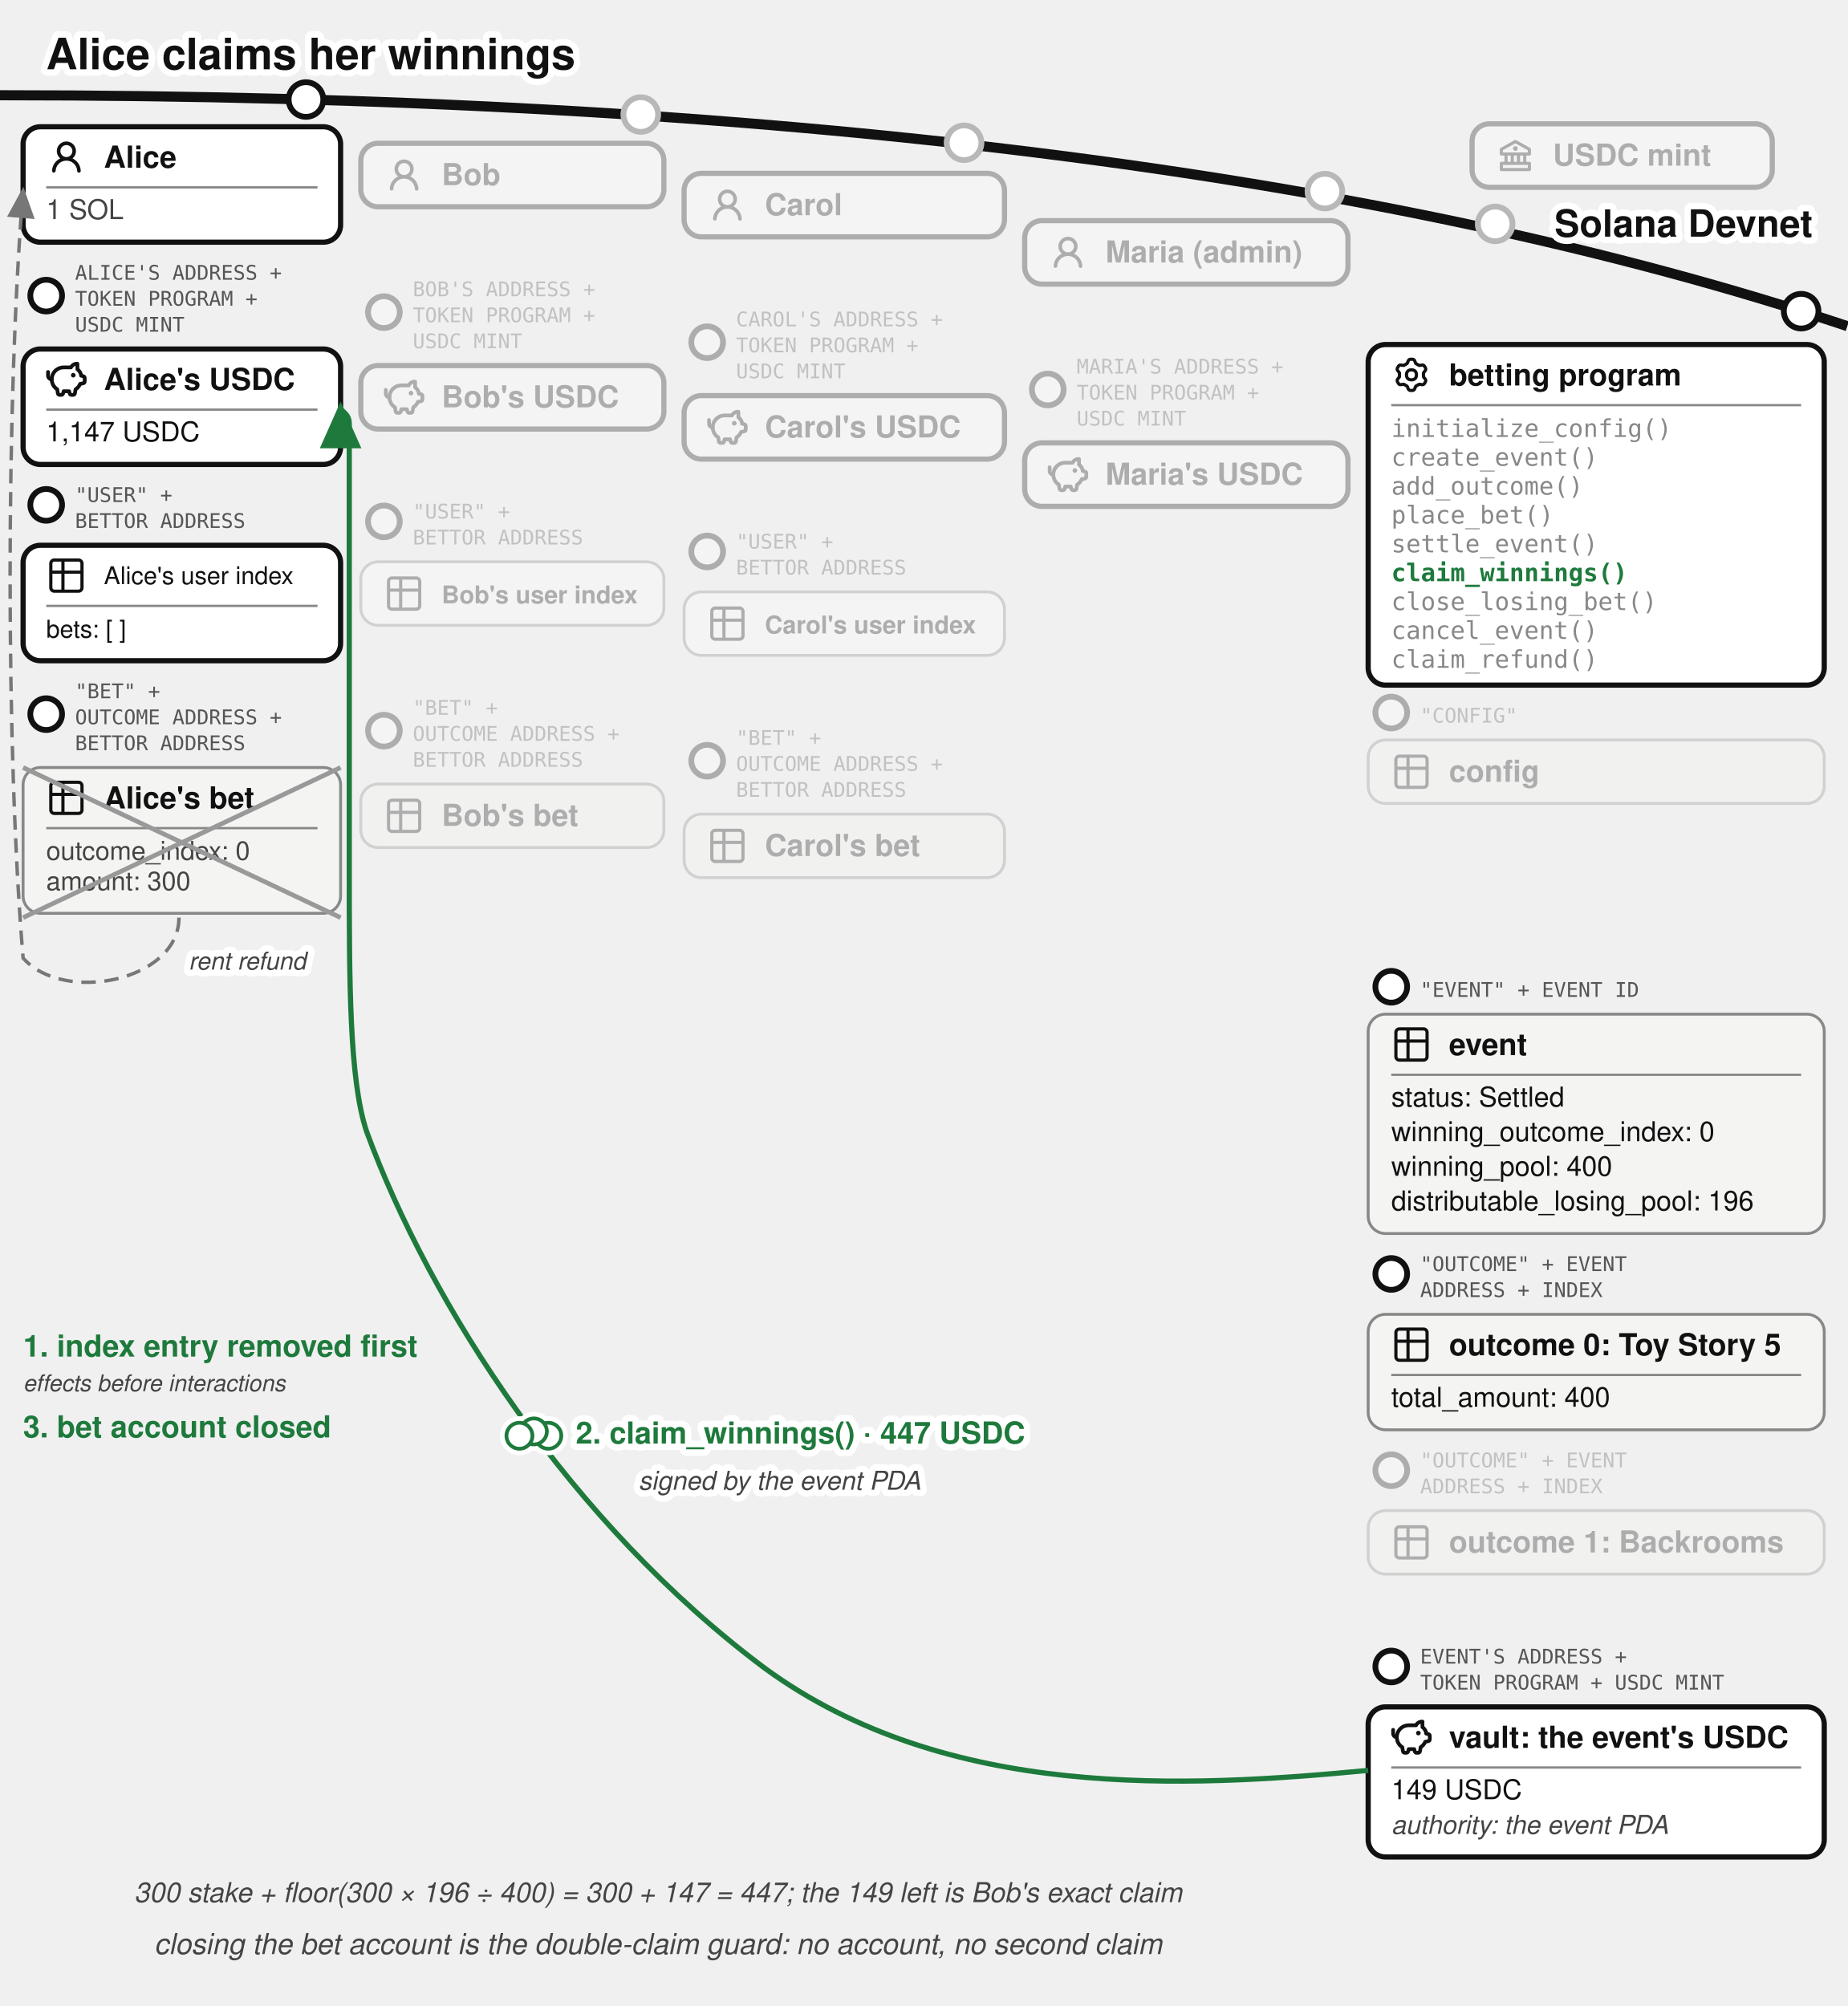
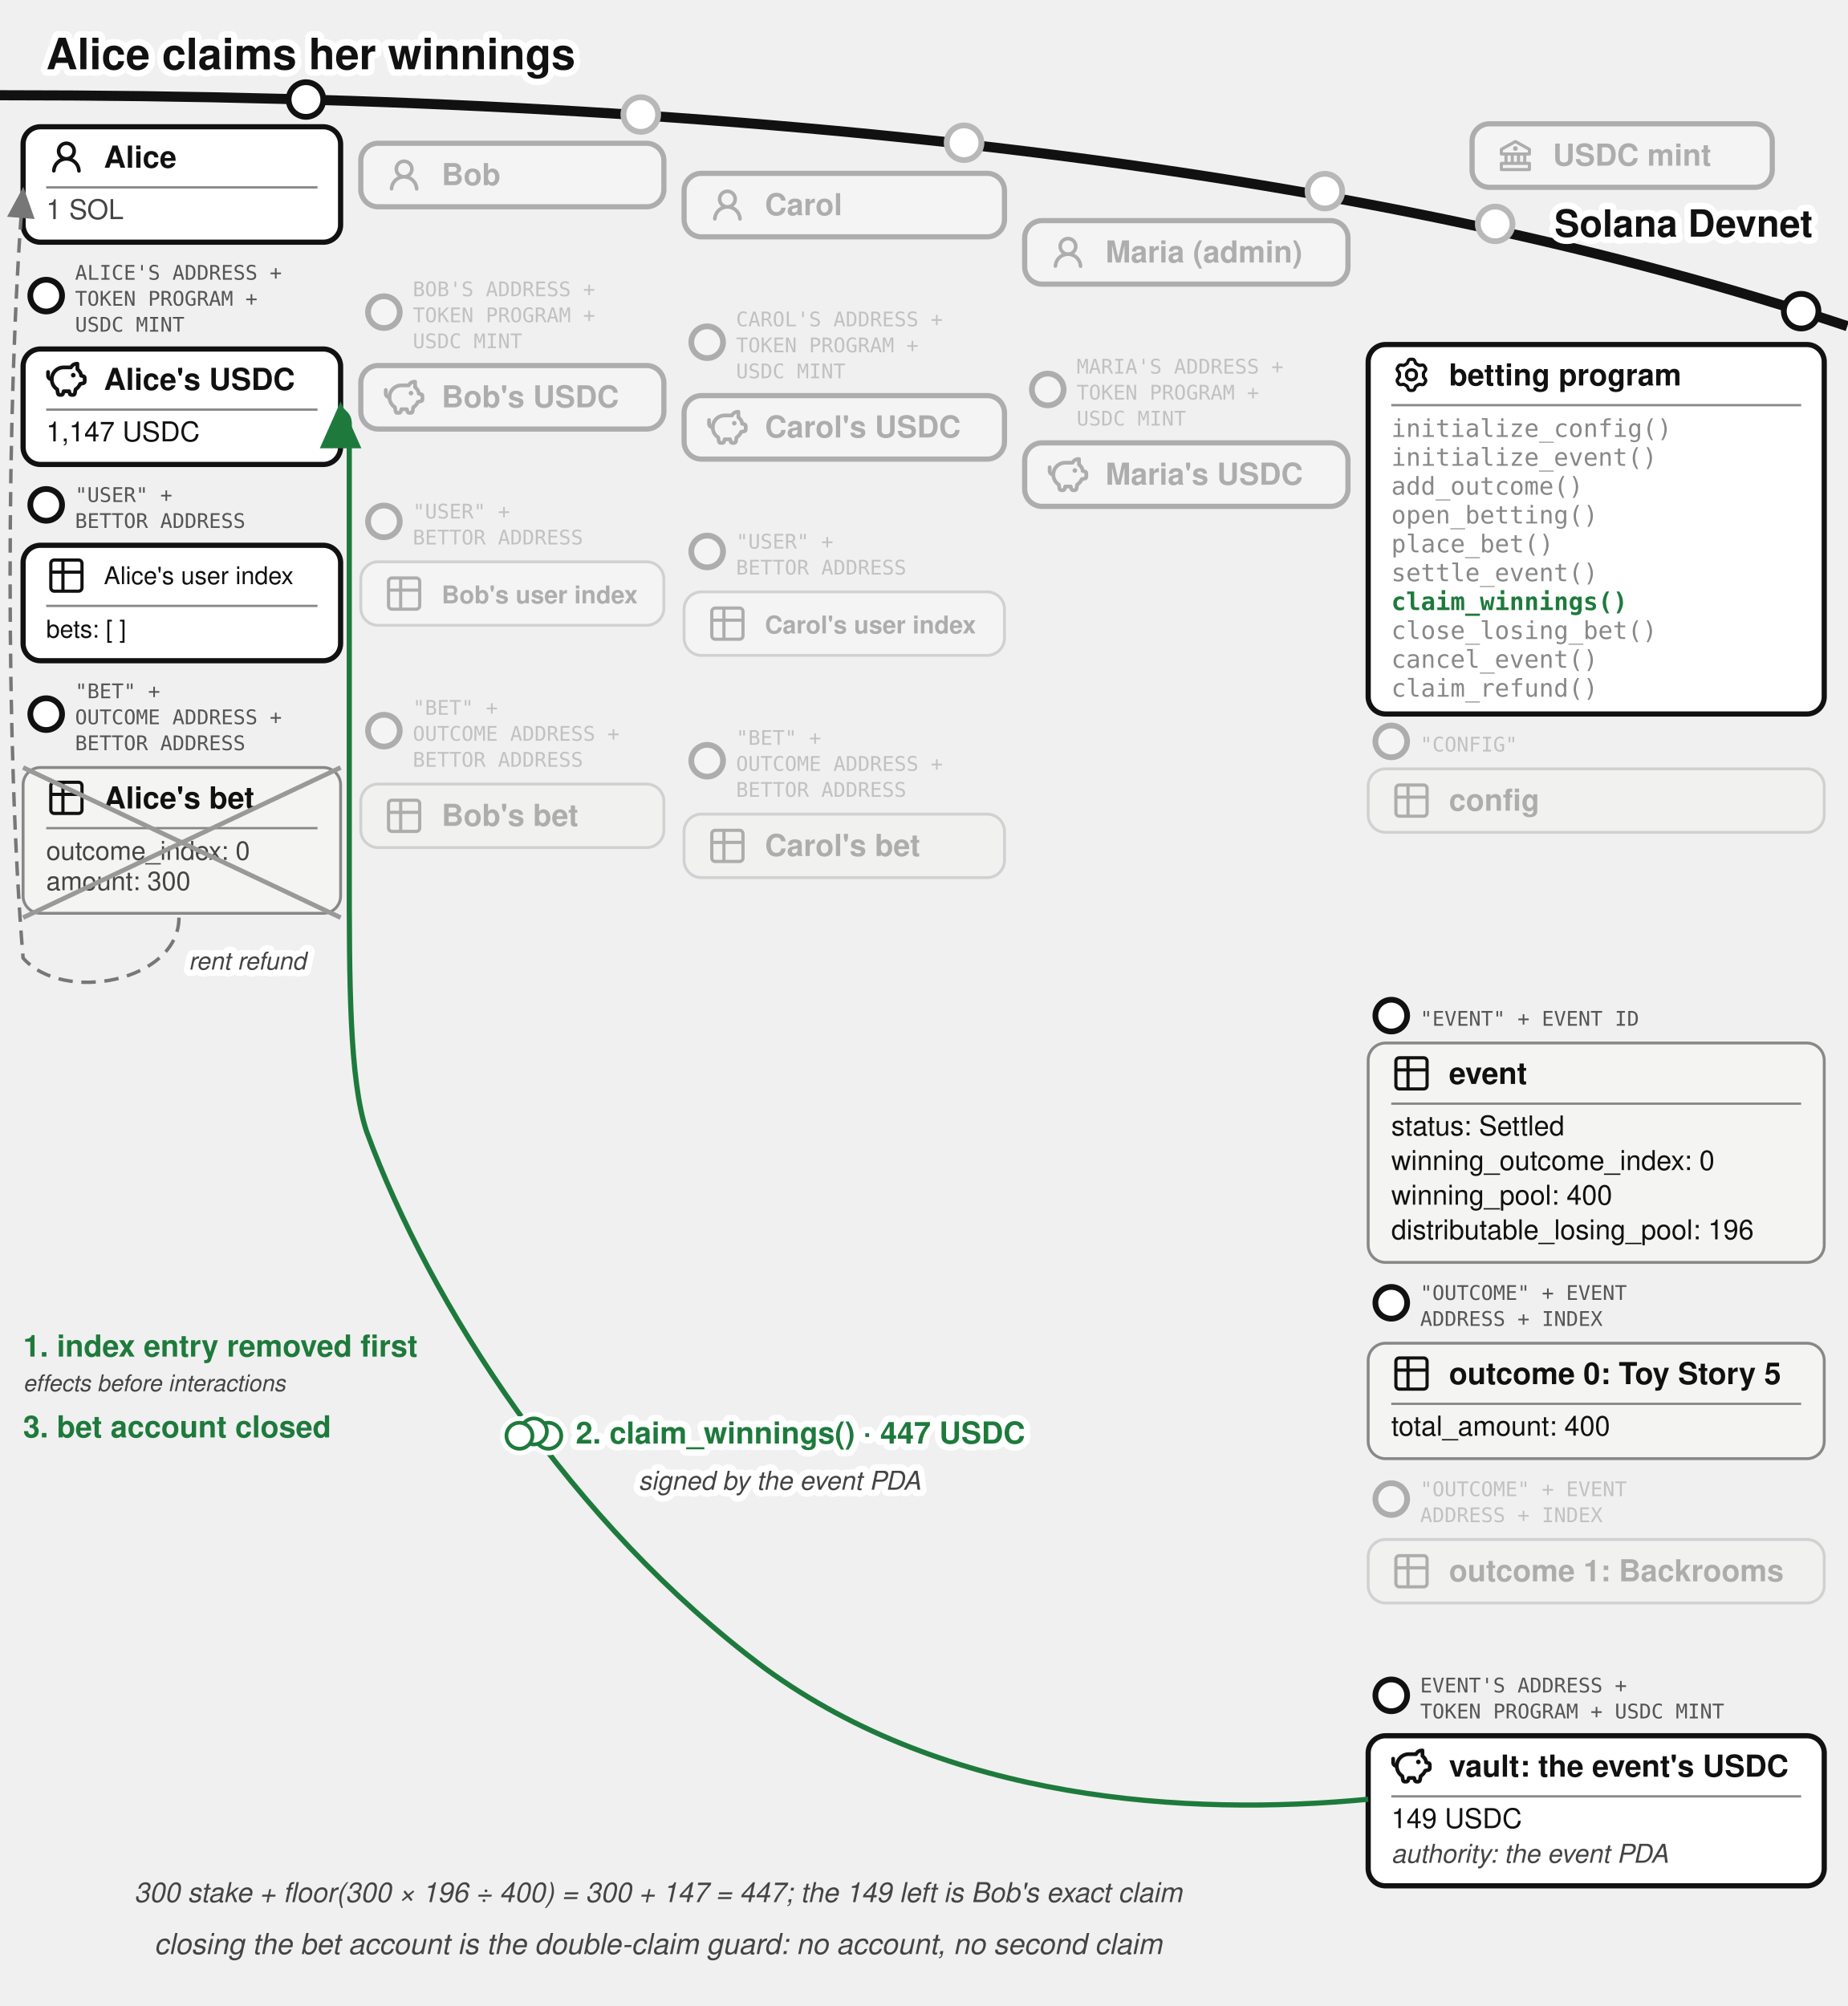
<svg xmlns="http://www.w3.org/2000/svg" viewBox="0 0 640 695" font-family="'Denim INK', Helvetica, Arial, sans-serif" fill="#111">
  <text stroke="#fff" stroke-width="4.5" paint-order="stroke" stroke-linejoin="round" x="16" y="24" font-size="15" font-weight="bold">Alice claims her winnings</text>
  <defs>
    <marker id="betting-claim-arr" markerWidth="9" markerHeight="8" refX="8" refY="4" orient="auto">
      <path d="M0,0 L9,4 L0,8 z" fill="#1e7a3c" />
    </marker>
    <marker id="betting-claim-arr-g" markerWidth="9" markerHeight="8" refX="8" refY="4" orient="auto">
      <path d="M0,0 L9,4 L0,8 z" fill="#777" />
    </marker>
  </defs>
  <path d="M 0,33 Q 400,33 640,113" fill="none" stroke="#111" stroke-width="3.5" />
  <text stroke="#fff" stroke-width="4.5" paint-order="stroke" stroke-linejoin="round" x="628" y="82" font-size="13" font-weight="bold" fill="#111" text-anchor="end">Solana Devnet</text>
  <circle cx="518" cy="77.573" r="7" fill="#fff" />
  <g opacity="0.3">
    <circle cx="518" cy="77.573" r="6" fill="#fff" stroke="#111" stroke-width="2" />
    <rect x="510" y="42.893" width="104" height="22" rx="6" fill="#fff" stroke="#111" stroke-width="1.8" />
    <g transform="translate(518,46.8932)">
      <g transform="translate(0.52,0.519) scale(0.54)" fill="#111">
        <path d="m21.49 7.13l-9-5a.99.99 0 0 0-.97 0l-9.01 5C2.19 7.31 2 7.64 2 8v3c0 .55.45 1 1 1h2v4H3c-.55 0-1 .45-1 1v4c0 .55.45 1 1 1h18c.55 0 1-.45 1-1v-4c0-.55-.45-1-1-1h-2v-4h2c.55 0 1-.45 1-1V8a1 1 0 0 0-.51-.87M7 12h2v4H7zm6 0v4h-2v-4zm7 6v2H4v-2zm-3-2h-2v-4h2zm3-6H4V8.59l8-4.44l8 4.44z" />
        <path d="M12 6a1.5 1.5 0 1 0 0 3a1.5 1.5 0 1 0 0-3" />
      </g>
    </g>
    <text x="538" y="57.39" font-size="10.5" font-weight="bold">USDC mint</text>
  </g>
  <g>
    <circle cx="106" cy="34.484" r="6" fill="#fff" stroke="#111" stroke-width="2" />
    <rect x="8" y="43.917" width="110" height="40" rx="6" fill="#fff" stroke="#111" stroke-width="1.8" />
    <g transform="translate(16,47.4168)">
      <g transform="translate(0.36,0.767) scale(0.8301)" fill="#111">
        <path d="M10.561 8.073a6 6 0 0 1 3.432 5.142a.75.75 0 1 1-1.498.07a4.5 4.5 0 0 0-8.99 0a.75.75 0 0 1-1.498-.07a6 6 0 0 1 3.431-5.142a3.999 3.999 0 1 1 5.123 0M10.5 5a2.5 2.5 0 1 0-5 0a2.5 2.5 0 0 0 5 0" />
      </g>
    </g>
    <text x="36" y="58.092" font-size="10.5" font-weight="bold">Alice</text>
    <line x1="16" y1="64.917" x2="110" y2="64.917" stroke="#888" stroke-width="0.8" />
    <text x="16" y="75.917" font-size="9.5" fill="#444">1 SOL</text>
  </g>
  <g>
    <circle cx="16" cy="102.417" r="5.5" fill="#fff" stroke="#111" stroke-width="2" />
    <text x="26" y="96.917" font-size="7" font-family="'Andale Mono', monospace" fill="#555">ALICE'S ADDRESS +</text>
    <text x="26" y="105.917" font-size="7" font-family="'Andale Mono', monospace" fill="#555">TOKEN PROGRAM +</text>
    <text x="26" y="114.917" font-size="7" font-family="'Andale Mono', monospace" fill="#555">USDC MINT</text>
    <rect x="8" y="120.917" width="110" height="40" rx="6" fill="#fff" stroke="#111" stroke-width="1.8" />
    <g transform="translate(16,124.417)">
      <g transform="translate(-0.624,-0.624) scale(0.6353)" fill="none" stroke="#111" stroke-linecap="round" stroke-linejoin="round" stroke-width="2.047">
        <path d="M14.5 5.5h-4A6.5 6.5 0 0 0 7 17.478l.288 1.738c.07.423.105.635.202.798a1 1 0 0 0 .49.416c.178.07.392.07.822.07c.397 0 .596 0 .764-.062a1 1 0 0 0 .479-.374c.1-.148.15-.34.246-.727l.209-.837h3l.21.837c.096.386.144.58.245.727a1 1 0 0 0 .479.374c.168.062.367.062.764.062c.43 0 .644 0 .821-.07a1 1 0 0 0 .49-.416c.098-.163.133-.375.203-.798L17 17.478a6.5 6.5 0 0 0 2.502-2.978l.89-.178c.77-.154 1.155-.231 1.381-.508c.227-.276.227-.669.227-1.453v-.3c0-.75 0-1.124-.212-1.396c-.212-.27-.575-.362-1.303-.544L20 10c0-1.5-1.167-2.833-2-3.5v-3h-.264c-1.37 0-2.623.774-3.236 2" />
        <path d="M15.875 9.75h-.125m.25 0a.25.25 0 1 1-.5 0a.25.25 0 0 1 .5 0M2 8v2a2 2 0 0 0 2 2" />
      </g>
    </g>
    <text x="36" y="135.092" font-size="10.5" font-weight="bold">Alice's USDC</text>
    <line x1="16" y1="141.917" x2="110" y2="141.917" stroke="#888" stroke-width="0.8" />
    <text x="16" y="152.917" font-size="9.5">1,147 USDC</text>
  </g>
  <g>
    <circle cx="16" cy="174.917" r="5.5" fill="#fff" stroke="#111" stroke-width="2" />
    <text x="26" y="173.917" font-size="7" font-family="'Andale Mono', monospace" fill="#555">"USER" +</text>
    <text x="26" y="182.917" font-size="7" font-family="'Andale Mono', monospace" fill="#555">BETTOR ADDRESS</text>
    <rect x="8" y="188.917" width="110" height="40" rx="6" fill="#fff" stroke="#111" stroke-width="1.8" />
    <g transform="translate(16,192.417)">
      <g transform="translate(-0.195,-0.195) scale(0.6)" fill="none" stroke="#111" stroke-linecap="round" stroke-linejoin="round" stroke-width="1.843">
        <path d="M3 5a2 2 0 0 1 2-2h14a2 2 0 0 1 2 2v14a2 2 0 0 1-2 2H5a2 2 0 0 1-2-2zm0 5h18M10 3v18" />
      </g>
    </g>
    <text x="36" y="202.392" font-size="8.5">Alice's user index</text>
    <line x1="16" y1="209.917" x2="110" y2="209.917" stroke="#888" stroke-width="0.8" />
    <text x="16" y="220.917" font-size="8.5">bets: [ ]</text>
  </g>
  <g>
    <circle cx="16" cy="247.417" r="5.5" fill="#fff" stroke="#111" stroke-width="2" />
    <text x="26" y="241.917" font-size="7" font-family="'Andale Mono', monospace" fill="#555">"BET" +</text>
    <text x="26" y="250.917" font-size="7" font-family="'Andale Mono', monospace" fill="#555">OUTCOME ADDRESS +</text>
    <text x="26" y="259.917" font-size="7" font-family="'Andale Mono', monospace" fill="#555">BETTOR ADDRESS</text>
    <rect x="8" y="265.917" width="110" height="50.5" rx="6" fill="#f4f4f2" stroke="#888" />
    <g transform="translate(16,269.417)">
      <g transform="translate(-0.195,-0.195) scale(0.6)" fill="none" stroke="#111" stroke-linecap="round" stroke-linejoin="round" stroke-width="1.843">
        <path d="M3 5a2 2 0 0 1 2-2h14a2 2 0 0 1 2 2v14a2 2 0 0 1-2 2H5a2 2 0 0 1-2-2zm0 5h18M10 3v18" />
      </g>
    </g>
    <text x="36" y="280.092" font-size="10.5" font-weight="bold">Alice's bet</text>
    <line x1="16" y1="286.917" x2="110" y2="286.917" stroke="#888" stroke-width="0.8" />
    <text x="16" y="297.917" font-size="9" fill="#444">outcome_index: 0</text>
    <text x="16" y="308.417" font-size="9" fill="#444">amount: 300</text>
    <line x1="8" y1="265.917" x2="118" y2="317.917" stroke="#999" stroke-width="1.6" />
    <line x1="118" y1="265.917" x2="8" y2="317.917" stroke="#999" stroke-width="1.6" />
  </g>
  <circle cx="222" cy="39.684" r="7" fill="#fff" />
  <g opacity="0.3">
    <circle cx="222" cy="39.684" r="6" fill="#fff" stroke="#111" stroke-width="2" />
    <rect x="125" y="49.644" width="105" height="22" rx="6" fill="#fff" stroke="#111" stroke-width="1.8" />
    <g transform="translate(133,53.6439)">
      <g transform="translate(0.36,0.767) scale(0.8301)" fill="#111">
        <path d="M10.561 8.073a6 6 0 0 1 3.432 5.142a.75.75 0 1 1-1.498.07a4.5 4.5 0 0 0-8.99 0a.75.75 0 0 1-1.498-.07a6 6 0 0 1 3.431-5.142a3.999 3.999 0 1 1 5.123 0M10.5 5a2.5 2.5 0 1 0-5 0a2.5 2.5 0 0 0 5 0" />
      </g>
    </g>
    <text x="153" y="64.14" font-size="10.5" font-weight="bold">Bob</text>
  </g>
  <g opacity="0.3">
    <circle cx="133" cy="108.144" r="5.5" fill="#fff" stroke="#111" stroke-width="2" />
    <text x="143" y="102.644" font-size="7" font-family="'Andale Mono', monospace" fill="#555">BOB'S ADDRESS +</text>
    <text x="143" y="111.644" font-size="7" font-family="'Andale Mono', monospace" fill="#555">TOKEN PROGRAM +</text>
    <text x="143" y="120.644" font-size="7" font-family="'Andale Mono', monospace" fill="#555">USDC MINT</text>
    <rect x="125" y="126.644" width="105" height="22" rx="6" fill="#fff" stroke="#111" stroke-width="1.8" />
    <g transform="translate(133,130.644)">
      <g transform="translate(-0.624,-0.624) scale(0.6353)" fill="none" stroke="#111" stroke-linecap="round" stroke-linejoin="round" stroke-width="2.047">
        <path d="M14.5 5.5h-4A6.5 6.5 0 0 0 7 17.478l.288 1.738c.07.423.105.635.202.798a1 1 0 0 0 .49.416c.178.07.392.07.822.07c.397 0 .596 0 .764-.062a1 1 0 0 0 .479-.374c.1-.148.15-.34.246-.727l.209-.837h3l.21.837c.096.386.144.58.245.727a1 1 0 0 0 .479.374c.168.062.367.062.764.062c.43 0 .644 0 .821-.07a1 1 0 0 0 .49-.416c.098-.163.133-.375.203-.798L17 17.478a6.5 6.5 0 0 0 2.502-2.978l.89-.178c.77-.154 1.155-.231 1.381-.508c.227-.276.227-.669.227-1.453v-.3c0-.75 0-1.124-.212-1.396c-.212-.27-.575-.362-1.303-.544L20 10c0-1.5-1.167-2.833-2-3.5v-3h-.264c-1.37 0-2.623.774-3.236 2" />
        <path d="M15.875 9.75h-.125m.25 0a.25.25 0 1 1-.5 0a.25.25 0 0 1 .5 0M2 8v2a2 2 0 0 0 2 2" />
      </g>
    </g>
    <text x="153" y="141.14" font-size="10.5" font-weight="bold">Bob's USDC</text>
  </g>
  <g opacity="0.3">
    <circle cx="133" cy="180.644" r="5.5" fill="#fff" stroke="#111" stroke-width="2" />
    <text x="143" y="179.644" font-size="7" font-family="'Andale Mono', monospace" fill="#555">"USER" +</text>
    <text x="143" y="188.644" font-size="7" font-family="'Andale Mono', monospace" fill="#555">BETTOR ADDRESS</text>
    <rect x="125" y="194.644" width="105" height="22" rx="6" fill="#fff" stroke="#888" />
    <g transform="translate(133,198.644)">
      <g transform="translate(-0.195,-0.195) scale(0.6)" fill="none" stroke="#111" stroke-linecap="round" stroke-linejoin="round" stroke-width="1.843">
        <path d="M3 5a2 2 0 0 1 2-2h14a2 2 0 0 1 2 2v14a2 2 0 0 1-2 2H5a2 2 0 0 1-2-2zm0 5h18M10 3v18" />
      </g>
    </g>
    <text x="153" y="209.044" font-size="8.5" font-weight="bold">Bob's user index</text>
  </g>
  <g opacity="0.3">
    <circle cx="133" cy="253.144" r="5.5" fill="#fff" stroke="#111" stroke-width="2" />
    <text x="143" y="247.644" font-size="7" font-family="'Andale Mono', monospace" fill="#555">"BET" +</text>
    <text x="143" y="256.644" font-size="7" font-family="'Andale Mono', monospace" fill="#555">OUTCOME ADDRESS +</text>
    <text x="143" y="265.644" font-size="7" font-family="'Andale Mono', monospace" fill="#555">BETTOR ADDRESS</text>
    <rect x="125" y="271.644" width="105" height="22" rx="6" fill="#f4f4f2" stroke="#888" />
    <g transform="translate(133,275.644)">
      <g transform="translate(-0.195,-0.195) scale(0.6)" fill="none" stroke="#111" stroke-linecap="round" stroke-linejoin="round" stroke-width="1.843">
        <path d="M3 5a2 2 0 0 1 2-2h14a2 2 0 0 1 2 2v14a2 2 0 0 1-2 2H5a2 2 0 0 1-2-2zm0 5h18M10 3v18" />
      </g>
    </g>
    <text x="153" y="286.14" font-size="10.5" font-weight="bold">Bob's bet</text>
  </g>
  <circle cx="334" cy="49.454" r="7" fill="#fff" />
  <g opacity="0.3">
    <circle cx="334" cy="49.454" r="6" fill="#fff" stroke="#111" stroke-width="2" />
    <rect x="237" y="60.062" width="111" height="22" rx="6" fill="#fff" stroke="#111" stroke-width="1.8" />
    <g transform="translate(245,64.0617)">
      <g transform="translate(0.36,0.767) scale(0.8301)" fill="#111">
        <path d="M10.561 8.073a6 6 0 0 1 3.432 5.142a.75.75 0 1 1-1.498.07a4.5 4.5 0 0 0-8.99 0a.75.75 0 0 1-1.498-.07a6 6 0 0 1 3.431-5.142a3.999 3.999 0 1 1 5.123 0M10.5 5a2.5 2.5 0 1 0-5 0a2.5 2.5 0 0 0 5 0" />
      </g>
    </g>
    <text x="265" y="74.56" font-size="10.5" font-weight="bold">Carol</text>
  </g>
  <g opacity="0.3">
    <circle cx="245" cy="118.562" r="5.5" fill="#fff" stroke="#111" stroke-width="2" />
    <text x="255" y="113.062" font-size="7" font-family="'Andale Mono', monospace" fill="#555">CAROL'S ADDRESS +</text>
    <text x="255" y="122.062" font-size="7" font-family="'Andale Mono', monospace" fill="#555">TOKEN PROGRAM +</text>
    <text x="255" y="131.062" font-size="7" font-family="'Andale Mono', monospace" fill="#555">USDC MINT</text>
    <rect x="237" y="137.062" width="111" height="22" rx="6" fill="#fff" stroke="#111" stroke-width="1.8" />
    <g transform="translate(245,141.062)">
      <g transform="translate(-0.624,-0.624) scale(0.6353)" fill="none" stroke="#111" stroke-linecap="round" stroke-linejoin="round" stroke-width="2.047">
        <path d="M14.5 5.5h-4A6.5 6.5 0 0 0 7 17.478l.288 1.738c.07.423.105.635.202.798a1 1 0 0 0 .49.416c.178.07.392.07.822.07c.397 0 .596 0 .764-.062a1 1 0 0 0 .479-.374c.1-.148.15-.34.246-.727l.209-.837h3l.21.837c.096.386.144.58.245.727a1 1 0 0 0 .479.374c.168.062.367.062.764.062c.43 0 .644 0 .821-.07a1 1 0 0 0 .49-.416c.098-.163.133-.375.203-.798L17 17.478a6.5 6.5 0 0 0 2.502-2.978l.89-.178c.77-.154 1.155-.231 1.381-.508c.227-.276.227-.669.227-1.453v-.3c0-.75 0-1.124-.212-1.396c-.212-.27-.575-.362-1.303-.544L20 10c0-1.5-1.167-2.833-2-3.5v-3h-.264c-1.37 0-2.623.774-3.236 2" />
        <path d="M15.875 9.75h-.125m.25 0a.25.25 0 1 1-.5 0a.25.25 0 0 1 .5 0M2 8v2a2 2 0 0 0 2 2" />
      </g>
    </g>
    <text x="265" y="151.56" font-size="10.5" font-weight="bold">Carol's USDC</text>
  </g>
  <g opacity="0.3">
    <circle cx="245" cy="191.062" r="5.5" fill="#fff" stroke="#111" stroke-width="2" />
    <text x="255" y="190.062" font-size="7" font-family="'Andale Mono', monospace" fill="#555">"USER" +</text>
    <text x="255" y="199.062" font-size="7" font-family="'Andale Mono', monospace" fill="#555">BETTOR ADDRESS</text>
    <rect x="237" y="205.062" width="111" height="22" rx="6" fill="#fff" stroke="#888" />
    <g transform="translate(245,209.062)">
      <g transform="translate(-0.195,-0.195) scale(0.6)" fill="none" stroke="#111" stroke-linecap="round" stroke-linejoin="round" stroke-width="1.843">
        <path d="M3 5a2 2 0 0 1 2-2h14a2 2 0 0 1 2 2v14a2 2 0 0 1-2 2H5a2 2 0 0 1-2-2zm0 5h18M10 3v18" />
      </g>
    </g>
    <text x="265" y="219.462" font-size="8.5" font-weight="bold">Carol's user index</text>
  </g>
  <g opacity="0.3">
    <circle cx="245" cy="263.562" r="5.5" fill="#fff" stroke="#111" stroke-width="2" />
    <text x="255" y="258.062" font-size="7" font-family="'Andale Mono', monospace" fill="#555">"BET" +</text>
    <text x="255" y="267.062" font-size="7" font-family="'Andale Mono', monospace" fill="#555">OUTCOME ADDRESS +</text>
    <text x="255" y="276.062" font-size="7" font-family="'Andale Mono', monospace" fill="#555">BETTOR ADDRESS</text>
    <rect x="237" y="282.062" width="111" height="22" rx="6" fill="#f4f4f2" stroke="#888" />
    <g transform="translate(245,286.062)">
      <g transform="translate(-0.195,-0.195) scale(0.6)" fill="none" stroke="#111" stroke-linecap="round" stroke-linejoin="round" stroke-width="1.843">
        <path d="M3 5a2 2 0 0 1 2-2h14a2 2 0 0 1 2 2v14a2 2 0 0 1-2 2H5a2 2 0 0 1-2-2zm0 5h18M10 3v18" />
      </g>
    </g>
    <text x="265" y="296.56" font-size="10.5" font-weight="bold">Carol's bet</text>
  </g>
  <circle cx="459" cy="66.212" r="7" fill="#fff" />
  <g opacity="0.3">
    <circle cx="459" cy="66.212" r="6" fill="#fff" stroke="#111" stroke-width="2" />
    <rect x="355" y="76.436" width="112" height="22" rx="6" fill="#fff" stroke="#111" stroke-width="1.8" />
    <g transform="translate(363,80.4364)">
      <g transform="translate(0.36,0.767) scale(0.8301)" fill="#111">
        <path d="M10.561 8.073a6 6 0 0 1 3.432 5.142a.75.75 0 1 1-1.498.07a4.5 4.5 0 0 0-8.99 0a.75.75 0 0 1-1.498-.07a6 6 0 0 1 3.431-5.142a3.999 3.999 0 1 1 5.123 0M10.5 5a2.5 2.5 0 1 0-5 0a2.5 2.5 0 0 0 5 0" />
      </g>
    </g>
    <text x="383" y="90.94" font-size="10.5" font-weight="bold">Maria (admin)</text>
  </g>
  <g opacity="0.3">
    <circle cx="363" cy="134.936" r="5.5" fill="#fff" stroke="#111" stroke-width="2" />
    <text x="373" y="129.436" font-size="7" font-family="'Andale Mono', monospace" fill="#555">MARIA'S ADDRESS +</text>
    <text x="373" y="138.436" font-size="7" font-family="'Andale Mono', monospace" fill="#555">TOKEN PROGRAM +</text>
    <text x="373" y="147.436" font-size="7" font-family="'Andale Mono', monospace" fill="#555">USDC MINT</text>
    <rect x="355" y="153.436" width="112" height="22" rx="6" fill="#fff" stroke="#111" stroke-width="1.8" />
    <g transform="translate(363,157.436)">
      <g transform="translate(-0.624,-0.624) scale(0.6353)" fill="none" stroke="#111" stroke-linecap="round" stroke-linejoin="round" stroke-width="2.047">
        <path d="M14.5 5.5h-4A6.5 6.5 0 0 0 7 17.478l.288 1.738c.07.423.105.635.202.798a1 1 0 0 0 .49.416c.178.07.392.07.822.07c.397 0 .596 0 .764-.062a1 1 0 0 0 .479-.374c.1-.148.15-.34.246-.727l.209-.837h3l.21.837c.096.386.144.58.245.727a1 1 0 0 0 .479.374c.168.062.367.062.764.062c.43 0 .644 0 .821-.07a1 1 0 0 0 .49-.416c.098-.163.133-.375.203-.798L17 17.478a6.5 6.5 0 0 0 2.502-2.978l.89-.178c.77-.154 1.155-.231 1.381-.508c.227-.276.227-.669.227-1.453v-.3c0-.75 0-1.124-.212-1.396c-.212-.27-.575-.362-1.303-.544L20 10c0-1.5-1.167-2.833-2-3.5v-3h-.264c-1.37 0-2.623.774-3.236 2" />
        <path d="M15.875 9.75h-.125m.25 0a.25.25 0 1 1-.5 0a.25.25 0 0 1 .5 0M2 8v2a2 2 0 0 0 2 2" />
      </g>
    </g>
    <text x="383" y="167.94" font-size="10.5" font-weight="bold">Maria's USDC</text>
  </g>
  <g>
    <circle cx="624" cy="107.812" r="6" fill="#fff" stroke="#111" stroke-width="2" />
-     <rect x="474" y="119.37" width="158" height="118" rx="6" fill="#fff" stroke="#111" stroke-width="1.8" />
+     <rect x="474" y="119.37" width="158" height="128" rx="6" fill="#fff" stroke="#111" stroke-width="1.8" />
    <g transform="translate(482,122.87)">
      <g transform="translate(0.951,0.952) scale(0.864)" fill="none" stroke="#111" stroke-linecap="round" stroke-linejoin="round" stroke-width="1.28">
        <path d="M11.808 7.727c0 .05.017.1.048.14l.667.84a.96.96 0 0 1 .082 1.08l-.392.676a.96.96 0 0 1-.975.47l-1.063-.16a.23.23 0 0 0-.145.027l-1.26.727a.23.23 0 0 0-.096.112l-.392 1a.96.96 0 0 1-.893.611h-.782a.96.96 0 0 1-.893-.61l-.392-1a.23.23 0 0 0-.096-.113L3.967 10.8a.23.23 0 0 0-.145-.028l-1.063.162a.96.96 0 0 1-.976-.47l-.39-.677a.96.96 0 0 1 .08-1.08l.67-.84a.22.22 0 0 0 .05-.14V6.273c0-.05-.018-.1-.05-.14l-.67-.84a.96.96 0 0 1-.08-1.08l.39-.676a.96.96 0 0 1 .976-.47l1.06.16a.23.23 0 0 0 .145-.027l1.262-.73a.23.23 0 0 0 .096-.113l.394-.996A.96.96 0 0 1 6.61.75h.784a.96.96 0 0 1 .893.61l.392.997q.028.075.096.116l1.26.727a.23.23 0 0 0 .145.028l1.062-.162a.96.96 0 0 1 .976.47l.391.677a.96.96 0 0 1-.081 1.08l-.67.84a.22.22 0 0 0-.049.14v1.454Z" />
        <path d="M7 8.996c1.277 0 1.996-.719 1.996-1.996S8.277 5.004 7 5.004S5.004 5.723 5.004 7S5.723 8.996 7 8.996" />
      </g>
    </g>
    <text x="502" y="133.545" font-size="10.5" font-weight="bold">betting program</text>
    <line x1="482" y1="140.37" x2="624" y2="140.37" stroke="#888" stroke-width="0.8" />
    <text x="482" y="151.37" font-size="8.5" font-family="'DejaVu Sans Mono', Menlo, monospace" fill="#888">initialize_config()</text>
-     <text x="482" y="161.37" font-size="8.5" font-family="'DejaVu Sans Mono', Menlo, monospace" fill="#888">create_event()</text>
+     <text x="482" y="161.37" font-size="8.5" font-family="'DejaVu Sans Mono', Menlo, monospace" fill="#888">initialize_event()</text>
    <text x="482" y="171.37" font-size="8.5" font-family="'DejaVu Sans Mono', Menlo, monospace" fill="#888">add_outcome()</text>
-     <text x="482" y="181.37" font-size="8.5" font-family="'DejaVu Sans Mono', Menlo, monospace" fill="#888">place_bet()</text>
-     <text x="482" y="191.37" font-size="8.5" font-family="'DejaVu Sans Mono', Menlo, monospace" fill="#888">settle_event()</text>
-     <text x="482" y="201.37" font-size="8.5" font-family="'DejaVu Sans Mono', Menlo, monospace" font-weight="bold" fill="#1e7a3c">claim_winnings()</text>
-     <text x="482" y="211.37" font-size="8.5" font-family="'DejaVu Sans Mono', Menlo, monospace" fill="#888">close_losing_bet()</text>
-     <text x="482" y="221.37" font-size="8.5" font-family="'DejaVu Sans Mono', Menlo, monospace" fill="#888">cancel_event()</text>
-     <text x="482" y="231.37" font-size="8.5" font-family="'DejaVu Sans Mono', Menlo, monospace" fill="#888">claim_refund()</text>
-   </g>
-   <g opacity="0.3">
-     <circle cx="482" cy="246.87" r="5.5" fill="#fff" stroke="#111" stroke-width="2" />
-     <text x="492" y="250.37" font-size="7" font-family="'Andale Mono', monospace" fill="#555">"CONFIG"</text>
-     <rect x="474" y="256.37" width="158" height="22" rx="6" fill="#f4f4f2" stroke="#888" />
-     <g transform="translate(482,260.37)">
-       <g transform="translate(-0.195,-0.195) scale(0.6)" fill="none" stroke="#111" stroke-linecap="round" stroke-linejoin="round" stroke-width="1.843">
-         <path d="M3 5a2 2 0 0 1 2-2h14a2 2 0 0 1 2 2v14a2 2 0 0 1-2 2H5a2 2 0 0 1-2-2zm0 5h18M10 3v18" />
-       </g>
-     </g>
-     <text x="502" y="270.87" font-size="10.5" font-weight="bold">config</text>
-   </g>
-   <g>
-     <circle cx="482" cy="341.87" r="5.5" fill="#fff" stroke="#111" stroke-width="2" />
-     <text x="492" y="345.37" font-size="7" font-family="'Andale Mono', monospace" fill="#555">"EVENT" + EVENT ID</text>
-     <rect x="474" y="351.37" width="158" height="76" rx="6" fill="#f4f4f2" stroke="#888" />
-     <g transform="translate(482,354.87)">
-       <g transform="translate(-0.195,-0.195) scale(0.6)" fill="none" stroke="#111" stroke-linecap="round" stroke-linejoin="round" stroke-width="1.843">
-         <path d="M3 5a2 2 0 0 1 2-2h14a2 2 0 0 1 2 2v14a2 2 0 0 1-2 2H5a2 2 0 0 1-2-2zm0 5h18M10 3v18" />
-       </g>
-     </g>
-     <text x="502" y="365.545" font-size="10.5" font-weight="bold">event</text>
-     <line x1="482" y1="372.37" x2="624" y2="372.37" stroke="#888" stroke-width="0.8" />
-     <text x="482" y="383.37" font-size="9.5">status: Settled</text>
-     <text x="482" y="395.37" font-size="9.5">winning_outcome_index: 0</text>
-     <text x="482" y="407.37" font-size="9.5">winning_pool: 400</text>
-     <text x="482" y="419.37" font-size="9.5">distributable_losing_pool: 196</text>
-   </g>
-   <g>
-     <circle cx="482" cy="441.37" r="5.5" fill="#fff" stroke="#111" stroke-width="2" />
-     <text x="492" y="440.37" font-size="7" font-family="'Andale Mono', monospace" fill="#555">"OUTCOME" + EVENT</text>
-     <text x="492" y="449.37" font-size="7" font-family="'Andale Mono', monospace" fill="#555">ADDRESS + INDEX</text>
-     <rect x="474" y="455.37" width="158" height="40" rx="6" fill="#f4f4f2" stroke="#888" />
-     <g transform="translate(482,458.87)">
-       <g transform="translate(-0.195,-0.195) scale(0.6)" fill="none" stroke="#111" stroke-linecap="round" stroke-linejoin="round" stroke-width="1.843">
-         <path d="M3 5a2 2 0 0 1 2-2h14a2 2 0 0 1 2 2v14a2 2 0 0 1-2 2H5a2 2 0 0 1-2-2zm0 5h18M10 3v18" />
-       </g>
-     </g>
-     <text x="502" y="469.545" font-size="10.5" font-weight="bold">outcome 0: Toy Story 5</text>
-     <line x1="482" y1="476.37" x2="624" y2="476.37" stroke="#888" stroke-width="0.8" />
-     <text x="482" y="487.37" font-size="9.5">total_amount: 400</text>
-   </g>
-   <g opacity="0.3">
-     <circle cx="482" cy="509.37" r="5.5" fill="#fff" stroke="#111" stroke-width="2" />
-     <text x="492" y="508.37" font-size="7" font-family="'Andale Mono', monospace" fill="#555">"OUTCOME" + EVENT</text>
-     <text x="492" y="517.37" font-size="7" font-family="'Andale Mono', monospace" fill="#555">ADDRESS + INDEX</text>
-     <rect x="474" y="523.37" width="158" height="22" rx="6" fill="#f4f4f2" stroke="#888" />
-     <g transform="translate(482,527.37)">
-       <g transform="translate(-0.195,-0.195) scale(0.6)" fill="none" stroke="#111" stroke-linecap="round" stroke-linejoin="round" stroke-width="1.843">
-         <path d="M3 5a2 2 0 0 1 2-2h14a2 2 0 0 1 2 2v14a2 2 0 0 1-2 2H5a2 2 0 0 1-2-2zm0 5h18M10 3v18" />
-       </g>
-     </g>
-     <text x="502" y="537.87" font-size="10.5" font-weight="bold">outcome 1: Backrooms</text>
-   </g>
-   <g>
-     <circle cx="482" cy="577.37" r="5.5" fill="#fff" stroke="#111" stroke-width="2" />
-     <text x="492" y="576.37" font-size="7" font-family="'Andale Mono', monospace" fill="#555">EVENT'S ADDRESS +</text>
-     <text x="492" y="585.37" font-size="7" font-family="'Andale Mono', monospace" fill="#555">TOKEN PROGRAM + USDC MINT</text>
-     <rect x="474" y="591.37" width="158" height="52" rx="6" fill="#fff" stroke="#111" stroke-width="1.8" />
-     <g transform="translate(482,594.87)">
-       <g transform="translate(-0.624,-0.624) scale(0.6353)" fill="none" stroke="#111" stroke-linecap="round" stroke-linejoin="round" stroke-width="2.047">
-         <path d="M14.5 5.5h-4A6.5 6.5 0 0 0 7 17.478l.288 1.738c.07.423.105.635.202.798a1 1 0 0 0 .49.416c.178.07.392.07.822.07c.397 0 .596 0 .764-.062a1 1 0 0 0 .479-.374c.1-.148.15-.34.246-.727l.209-.837h3l.21.837c.096.386.144.58.245.727a1 1 0 0 0 .479.374c.168.062.367.062.764.062c.43 0 .644 0 .821-.07a1 1 0 0 0 .49-.416c.098-.163.133-.375.203-.798L17 17.478a6.5 6.5 0 0 0 2.502-2.978l.89-.178c.77-.154 1.155-.231 1.381-.508c.227-.276.227-.669.227-1.453v-.3c0-.75 0-1.124-.212-1.396c-.212-.27-.575-.362-1.303-.544L20 10c0-1.5-1.167-2.833-2-3.5v-3h-.264c-1.37 0-2.623.774-3.236 2" />
-         <path d="M15.875 9.75h-.125m.25 0a.25.25 0 1 1-.5 0a.25.25 0 0 1 .5 0M2 8v2a2 2 0 0 0 2 2" />
-       </g>
-     </g>
-     <text x="502" y="605.545" font-size="10.5" font-weight="bold">vault: the event's USDC</text>
-     <line x1="482" y1="612.37" x2="624" y2="612.37" stroke="#888" stroke-width="0.8" />
-     <text x="482" y="623.37" font-size="9.5">149 USDC</text>
-     <text x="482" y="635.37" font-size="9" font-style="italic" fill="#444">authority: the event PDA</text>
-   </g>
-   <path d="M 474,613.37 C 411,619.37 328,624 265,578 C 198,528 149,452 127,392 C 121,374 121,340 121,300 C 121,240 121,180 121,146.917 C 121,142.917 118,142.846 118,140.917" fill="none" stroke="#1e7a3c" stroke-width="1.8" marker-end="url(#betting-claim-arr)" />
+     <text x="482" y="181.37" font-size="8.5" font-family="'DejaVu Sans Mono', Menlo, monospace" fill="#888">open_betting()</text>
+     <text x="482" y="191.37" font-size="8.5" font-family="'DejaVu Sans Mono', Menlo, monospace" fill="#888">place_bet()</text>
+     <text x="482" y="201.37" font-size="8.5" font-family="'DejaVu Sans Mono', Menlo, monospace" fill="#888">settle_event()</text>
+     <text x="482" y="211.37" font-size="8.5" font-family="'DejaVu Sans Mono', Menlo, monospace" font-weight="bold" fill="#1e7a3c">claim_winnings()</text>
+     <text x="482" y="221.37" font-size="8.5" font-family="'DejaVu Sans Mono', Menlo, monospace" fill="#888">close_losing_bet()</text>
+     <text x="482" y="231.37" font-size="8.5" font-family="'DejaVu Sans Mono', Menlo, monospace" fill="#888">cancel_event()</text>
+     <text x="482" y="241.37" font-size="8.5" font-family="'DejaVu Sans Mono', Menlo, monospace" fill="#888">claim_refund()</text>
+   </g>
+   <g opacity="0.3">
+     <circle cx="482" cy="256.87" r="5.5" fill="#fff" stroke="#111" stroke-width="2" />
+     <text x="492" y="260.37" font-size="7" font-family="'Andale Mono', monospace" fill="#555">"CONFIG"</text>
+     <rect x="474" y="266.37" width="158" height="22" rx="6" fill="#f4f4f2" stroke="#888" />
+     <g transform="translate(482,270.37)">
+       <g transform="translate(-0.195,-0.195) scale(0.6)" fill="none" stroke="#111" stroke-linecap="round" stroke-linejoin="round" stroke-width="1.843">
+         <path d="M3 5a2 2 0 0 1 2-2h14a2 2 0 0 1 2 2v14a2 2 0 0 1-2 2H5a2 2 0 0 1-2-2zm0 5h18M10 3v18" />
+       </g>
+     </g>
+     <text x="502" y="280.87" font-size="10.5" font-weight="bold">config</text>
+   </g>
+   <g>
+     <circle cx="482" cy="351.87" r="5.5" fill="#fff" stroke="#111" stroke-width="2" />
+     <text x="492" y="355.37" font-size="7" font-family="'Andale Mono', monospace" fill="#555">"EVENT" + EVENT ID</text>
+     <rect x="474" y="361.37" width="158" height="76" rx="6" fill="#f4f4f2" stroke="#888" />
+     <g transform="translate(482,364.87)">
+       <g transform="translate(-0.195,-0.195) scale(0.6)" fill="none" stroke="#111" stroke-linecap="round" stroke-linejoin="round" stroke-width="1.843">
+         <path d="M3 5a2 2 0 0 1 2-2h14a2 2 0 0 1 2 2v14a2 2 0 0 1-2 2H5a2 2 0 0 1-2-2zm0 5h18M10 3v18" />
+       </g>
+     </g>
+     <text x="502" y="375.545" font-size="10.5" font-weight="bold">event</text>
+     <line x1="482" y1="382.37" x2="624" y2="382.37" stroke="#888" stroke-width="0.8" />
+     <text x="482" y="393.37" font-size="9.5">status: Settled</text>
+     <text x="482" y="405.37" font-size="9.5">winning_outcome_index: 0</text>
+     <text x="482" y="417.37" font-size="9.5">winning_pool: 400</text>
+     <text x="482" y="429.37" font-size="9.5">distributable_losing_pool: 196</text>
+   </g>
+   <g>
+     <circle cx="482" cy="451.37" r="5.5" fill="#fff" stroke="#111" stroke-width="2" />
+     <text x="492" y="450.37" font-size="7" font-family="'Andale Mono', monospace" fill="#555">"OUTCOME" + EVENT</text>
+     <text x="492" y="459.37" font-size="7" font-family="'Andale Mono', monospace" fill="#555">ADDRESS + INDEX</text>
+     <rect x="474" y="465.37" width="158" height="40" rx="6" fill="#f4f4f2" stroke="#888" />
+     <g transform="translate(482,468.87)">
+       <g transform="translate(-0.195,-0.195) scale(0.6)" fill="none" stroke="#111" stroke-linecap="round" stroke-linejoin="round" stroke-width="1.843">
+         <path d="M3 5a2 2 0 0 1 2-2h14a2 2 0 0 1 2 2v14a2 2 0 0 1-2 2H5a2 2 0 0 1-2-2zm0 5h18M10 3v18" />
+       </g>
+     </g>
+     <text x="502" y="479.545" font-size="10.5" font-weight="bold">outcome 0: Toy Story 5</text>
+     <line x1="482" y1="486.37" x2="624" y2="486.37" stroke="#888" stroke-width="0.8" />
+     <text x="482" y="497.37" font-size="9.5">total_amount: 400</text>
+   </g>
+   <g opacity="0.3">
+     <circle cx="482" cy="519.37" r="5.5" fill="#fff" stroke="#111" stroke-width="2" />
+     <text x="492" y="518.37" font-size="7" font-family="'Andale Mono', monospace" fill="#555">"OUTCOME" + EVENT</text>
+     <text x="492" y="527.37" font-size="7" font-family="'Andale Mono', monospace" fill="#555">ADDRESS + INDEX</text>
+     <rect x="474" y="533.37" width="158" height="22" rx="6" fill="#f4f4f2" stroke="#888" />
+     <g transform="translate(482,537.37)">
+       <g transform="translate(-0.195,-0.195) scale(0.6)" fill="none" stroke="#111" stroke-linecap="round" stroke-linejoin="round" stroke-width="1.843">
+         <path d="M3 5a2 2 0 0 1 2-2h14a2 2 0 0 1 2 2v14a2 2 0 0 1-2 2H5a2 2 0 0 1-2-2zm0 5h18M10 3v18" />
+       </g>
+     </g>
+     <text x="502" y="547.87" font-size="10.5" font-weight="bold">outcome 1: Backrooms</text>
+   </g>
+   <g>
+     <circle cx="482" cy="587.37" r="5.5" fill="#fff" stroke="#111" stroke-width="2" />
+     <text x="492" y="586.37" font-size="7" font-family="'Andale Mono', monospace" fill="#555">EVENT'S ADDRESS +</text>
+     <text x="492" y="595.37" font-size="7" font-family="'Andale Mono', monospace" fill="#555">TOKEN PROGRAM + USDC MINT</text>
+     <rect x="474" y="601.37" width="158" height="52" rx="6" fill="#fff" stroke="#111" stroke-width="1.8" />
+     <g transform="translate(482,604.87)">
+       <g transform="translate(-0.624,-0.624) scale(0.6353)" fill="none" stroke="#111" stroke-linecap="round" stroke-linejoin="round" stroke-width="2.047">
+         <path d="M14.5 5.5h-4A6.5 6.5 0 0 0 7 17.478l.288 1.738c.07.423.105.635.202.798a1 1 0 0 0 .49.416c.178.07.392.07.822.07c.397 0 .596 0 .764-.062a1 1 0 0 0 .479-.374c.1-.148.15-.34.246-.727l.209-.837h3l.21.837c.096.386.144.58.245.727a1 1 0 0 0 .479.374c.168.062.367.062.764.062c.43 0 .644 0 .821-.07a1 1 0 0 0 .49-.416c.098-.163.133-.375.203-.798L17 17.478a6.5 6.5 0 0 0 2.502-2.978l.89-.178c.77-.154 1.155-.231 1.381-.508c.227-.276.227-.669.227-1.453v-.3c0-.75 0-1.124-.212-1.396c-.212-.27-.575-.362-1.303-.544L20 10c0-1.5-1.167-2.833-2-3.5v-3h-.264c-1.37 0-2.623.774-3.236 2" />
+         <path d="M15.875 9.75h-.125m.25 0a.25.25 0 1 1-.5 0a.25.25 0 0 1 .5 0M2 8v2a2 2 0 0 0 2 2" />
+       </g>
+     </g>
+     <text x="502" y="615.545" font-size="10.5" font-weight="bold">vault: the event's USDC</text>
+     <line x1="482" y1="622.37" x2="624" y2="622.37" stroke="#888" stroke-width="0.8" />
+     <text x="482" y="633.37" font-size="9.5">149 USDC</text>
+     <text x="482" y="645.37" font-size="9" font-style="italic" fill="#444">authority: the event PDA</text>
+   </g>
+   <path d="M 474,623.37 C 411,629.37 328,624 265,578 C 198,528 149,452 127,392 C 121,374 121,340 121,300 C 121,240 121,180 121,146.917 C 121,142.917 118,142.846 118,140.917" fill="none" stroke="#1e7a3c" stroke-width="1.8" marker-end="url(#betting-claim-arr)" />
  <text stroke="#fff" stroke-width="4.5" paint-order="stroke" stroke-linejoin="round" x="199.47" y="500.13" font-size="10.5" font-weight="bold" fill="#1e7a3c">2. claim_winnings() · 447 USDC</text>
  <text stroke="#fff" stroke-width="4.5" paint-order="stroke" stroke-linejoin="round" x="270.06" y="516.13" font-size="9" font-style="italic" fill="#444" text-anchor="middle">signed by the event PDA</text>
  <path d="M 62,317.917 C 62,339.917 22,347.917 8,331.917 C 2,260 2,140 8,65.917" fill="none" stroke="#777" stroke-width="1.2" stroke-dasharray="5 3" marker-end="url(#betting-claim-arr-g)" />
  <text stroke="#fff" stroke-width="4.5" paint-order="stroke" stroke-linejoin="round" x="106" y="335.917" font-size="8.5" font-style="italic" fill="#444" text-anchor="end">rent refund</text>
  <text x="8" y="470" font-size="10.5" font-weight="bold" fill="#1e7a3c">1. index entry removed first</text>
  <text x="8" y="482" font-size="8" fill="#444" font-style="italic">effects before interactions</text>
  <text x="8" y="498" font-size="10.5" font-weight="bold" fill="#1e7a3c">3. bet account closed</text>
  <text x="228" y="659" font-size="9.5" fill="#444" font-style="italic" text-anchor="middle">300 stake + floor(300 × 196 ÷ 400) = 300 + 147 = 447; the 149 left is Bob's exact claim</text>
  <text x="228" y="677" font-size="10" fill="#444" font-style="italic" text-anchor="middle">closing the bet account is the double-claim guard: no account, no second claim</text>
  <g class="coin" transform="translate(184.96,495.93)" fill="#fff">
    <g stroke="#fff" stroke-width="4.5">
      <circle cx="5" cy="1.5" r="4.5" />
      <circle cx="0" cy="0" r="4.5" />
      <circle cx="-5" cy="1.5" r="4.5" />
    </g>
    <g stroke="#1e7a3c" stroke-width="1.3">
      <circle cx="5" cy="1.5" r="4.5" />
      <circle cx="0" cy="0" r="4.5" />
      <circle cx="-5" cy="1.5" r="4.5" />
    </g>
  </g>
</svg>
